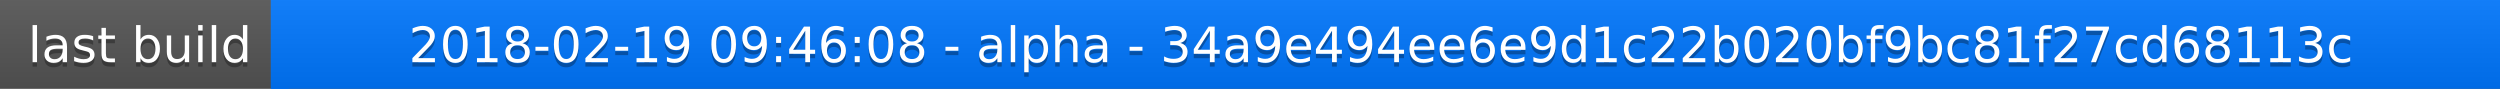
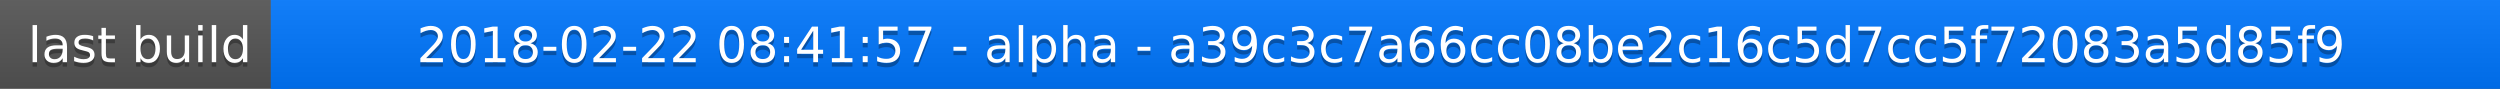
<svg xmlns="http://www.w3.org/2000/svg" width="563" height="20">
  <linearGradient id="a" x2="0" y2="100%">
    <stop offset="0" stop-color="#bbb" stop-opacity=".1" />
    <stop offset="1" stop-opacity=".1" />
  </linearGradient>
  <rect rx="0" width="563" height="20" fill="#555" />
  <rect rx="0" x="61" width="502" height="20" fill="#07f" />
  <path fill="#07f" d="M61 0h4v20h-4z" />
  <rect rx="0" width="563" height="20" fill="url(#a)" />
  <g fill="#fff" text-anchor="middle" font-family="DejaVu Sans,Verdana,Geneva,sans-serif" font-size="11">
    <text x="31.5" y="15" fill="#010101" fill-opacity=".3">last build</text>
    <text x="31.5" y="14">last build</text>
-     <text x="311" y="15" fill="#010101" fill-opacity=".3">2018-02-19 09:46:08 - alpha - 34a9e494ee6e9d1c22b020bf9bc81f27cd68113c</text>
-     <text x="311" y="14">2018-02-19 09:46:08 - alpha - 34a9e494ee6e9d1c22b020bf9bc81f27cd68113c</text>
+     <text x="311" y="15" fill="#010101" fill-opacity=".3">2018-02-22 08:41:57 - alpha - a39c3c7a66cc08be2c16c5d7cc5f72083a5d85f9</text>
+     <text x="311" y="14">2018-02-22 08:41:57 - alpha - a39c3c7a66cc08be2c16c5d7cc5f72083a5d85f9</text>
  </g>
</svg>
